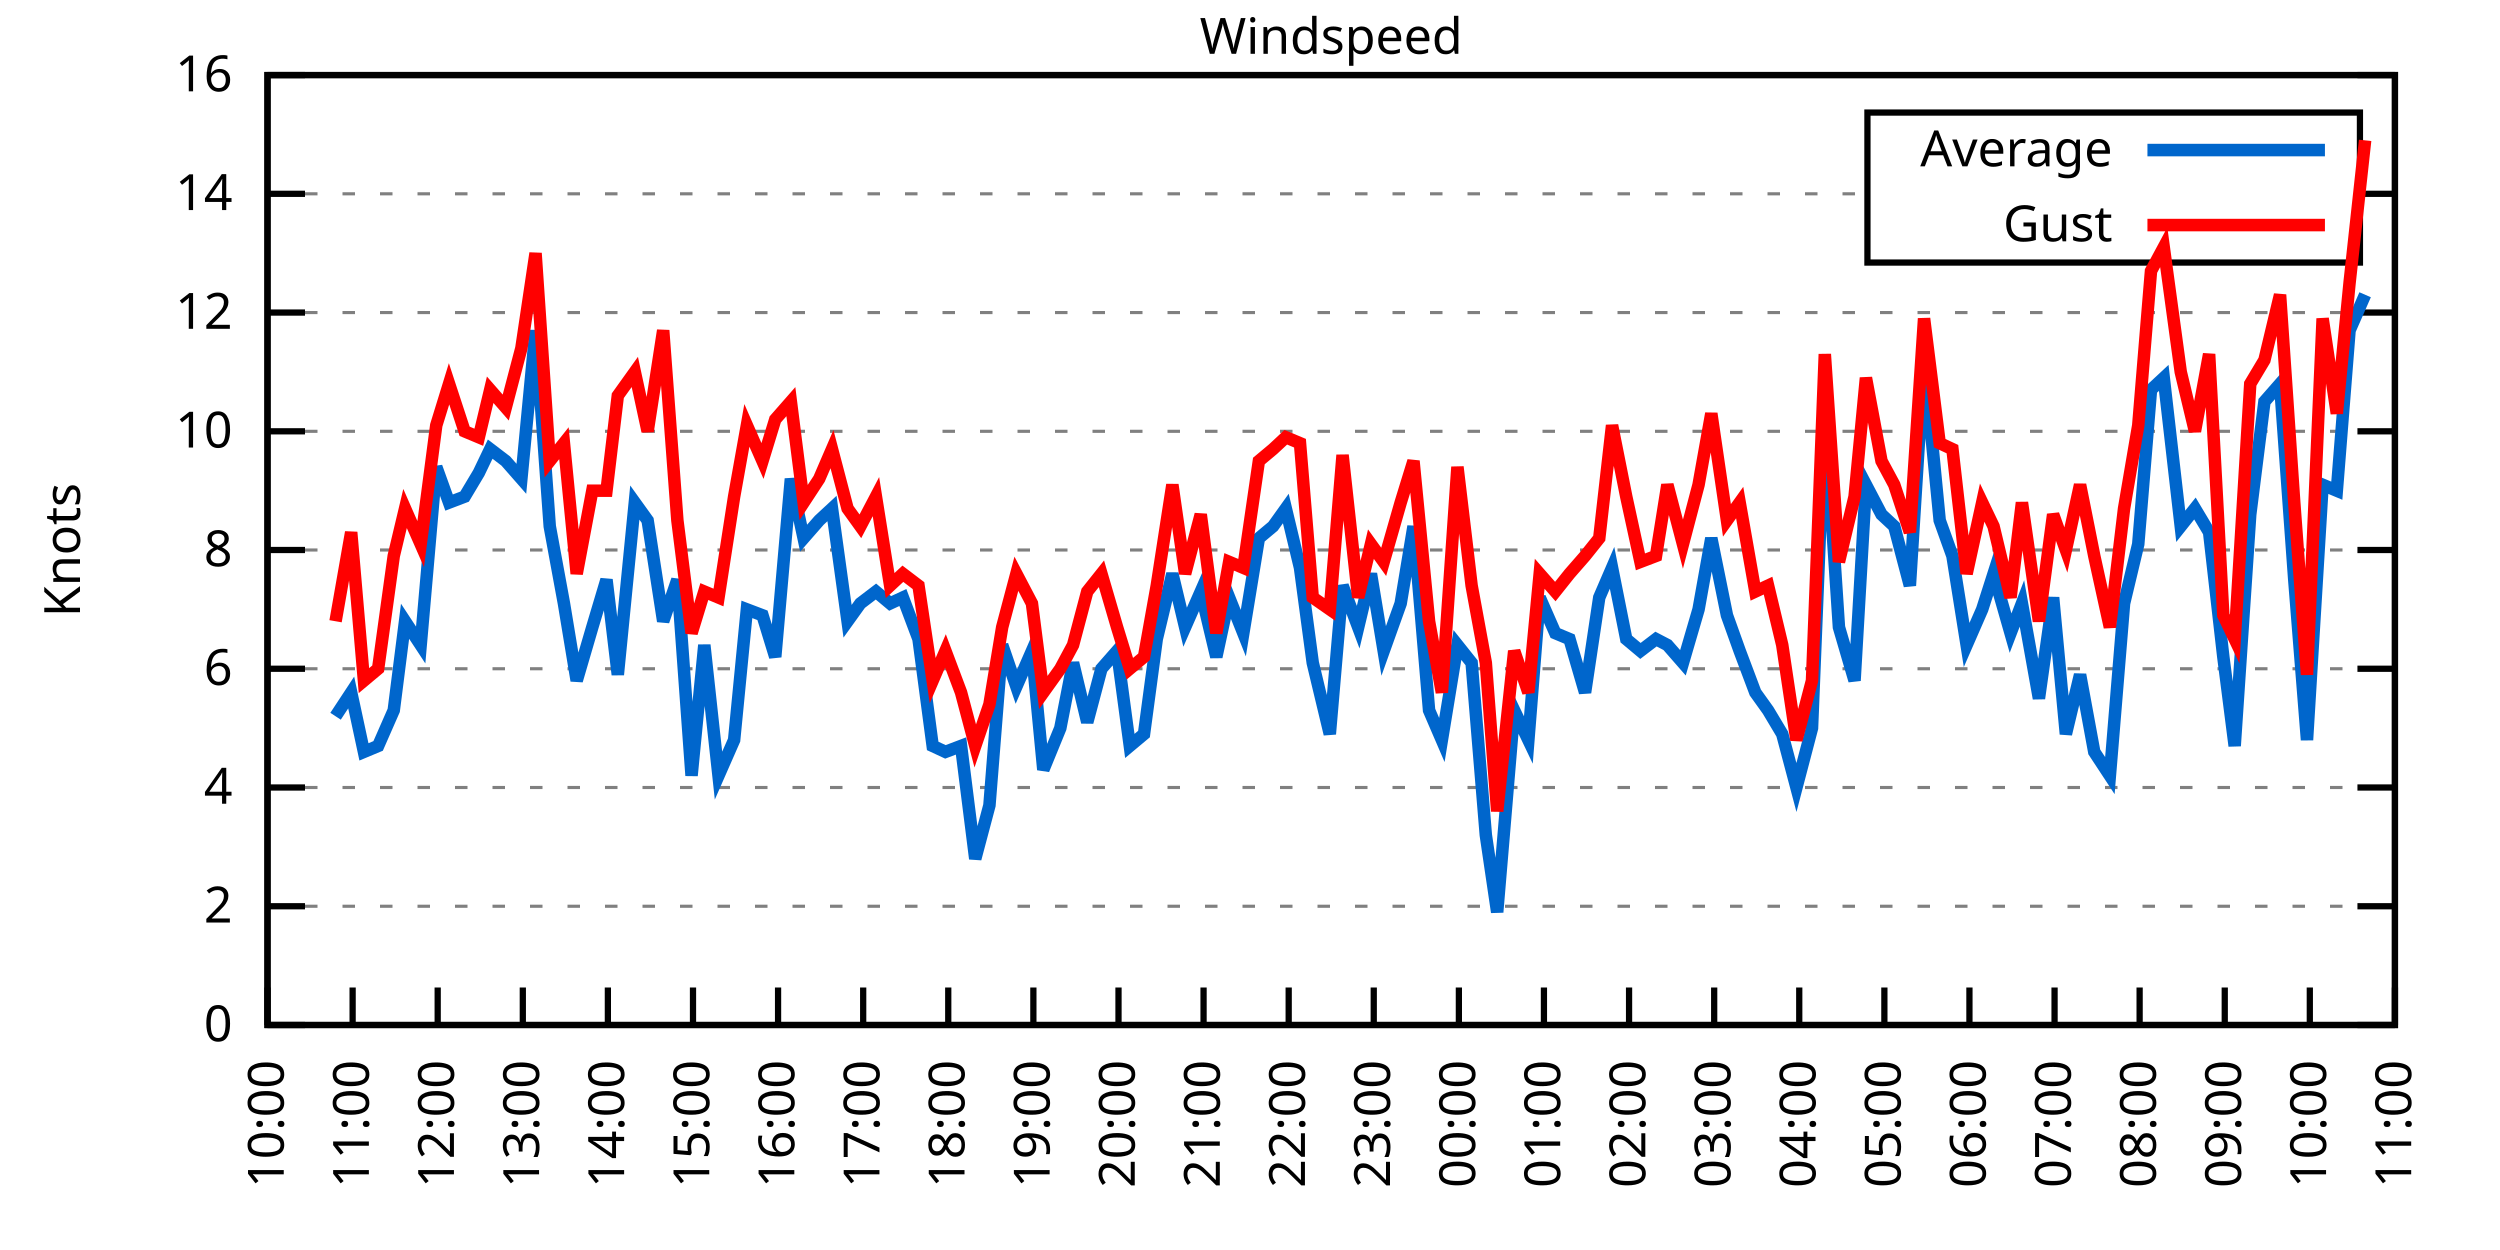
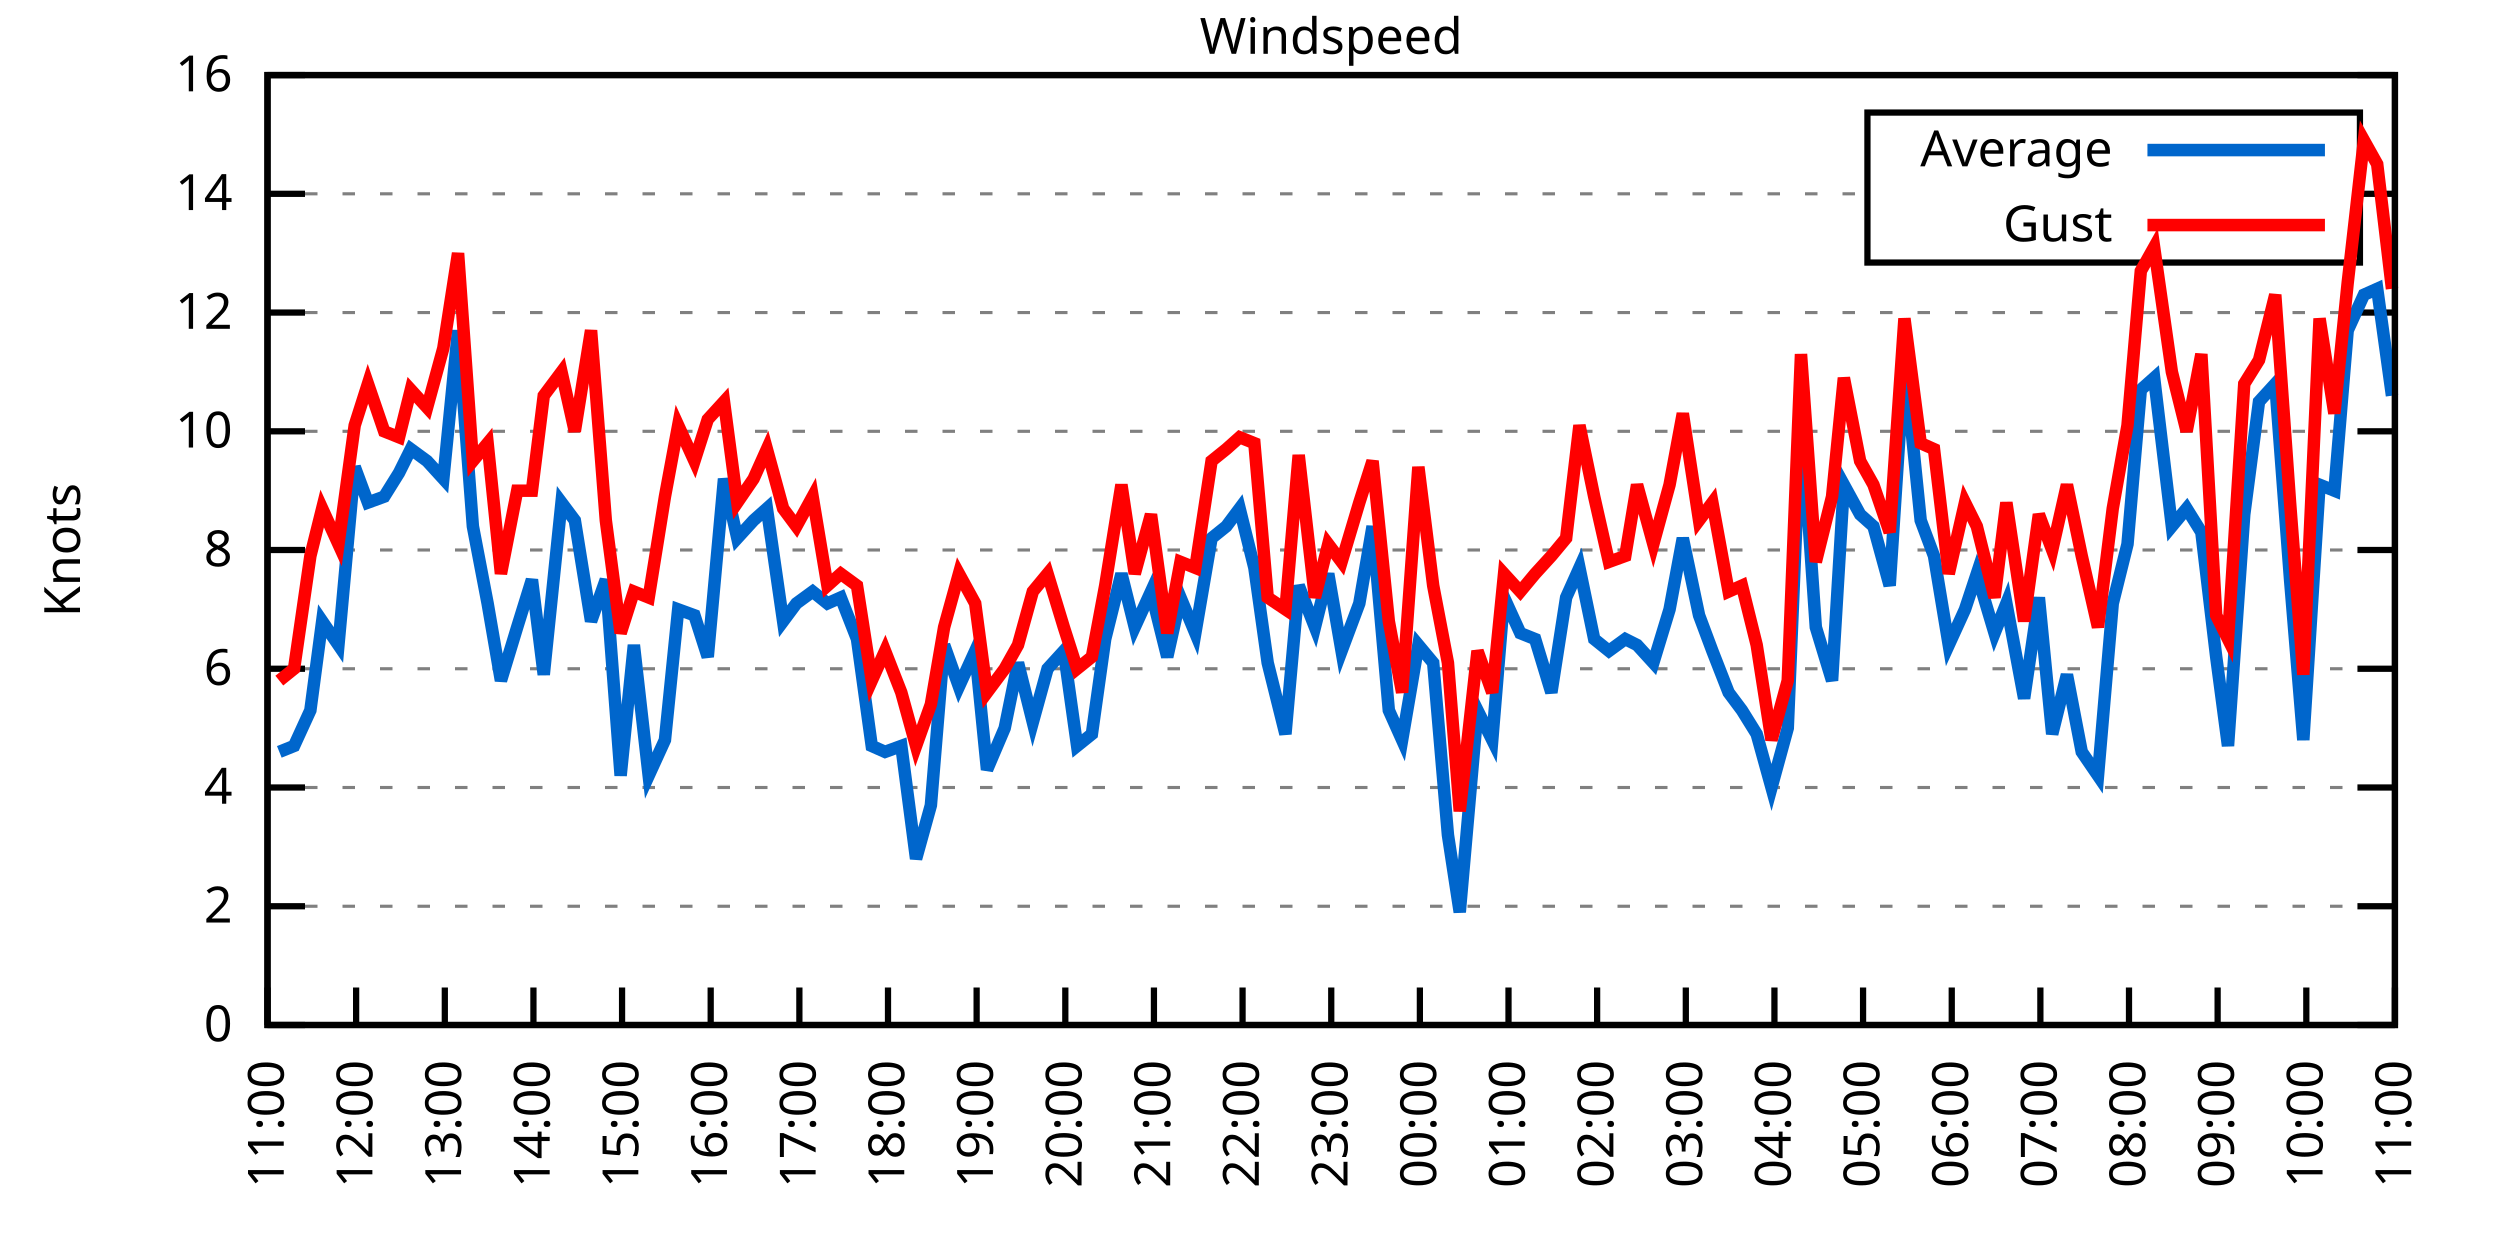
<svg xmlns="http://www.w3.org/2000/svg" xmlns:xlink="http://www.w3.org/1999/xlink" width="400" height="200" viewBox="0 0 400 200">
  <g id="gnuplot_canvas">
    <rect x="0" y="0" width="400" height="200" fill="none" />
    <defs>
      <circle id="gpDot" r="0.5" stroke-width="0.5" stroke="currentColor" />
      <path id="gpPt0" stroke-width="0.333" stroke="currentColor" d="M-1,0 h2 M0,-1 v2" />
      <path id="gpPt1" stroke-width="0.333" stroke="currentColor" d="M-1,-1 L1,1 M1,-1 L-1,1" />
      <path id="gpPt2" stroke-width="0.333" stroke="currentColor" d="M-1,0 L1,0 M0,-1 L0,1 M-1,-1 L1,1 M-1,1 L1,-1" />
      <rect id="gpPt3" stroke-width="0.333" stroke="currentColor" x="-1" y="-1" width="2" height="2" />
      <rect id="gpPt4" stroke-width="0.333" stroke="currentColor" fill="currentColor" x="-1" y="-1" width="2" height="2" />
      <circle id="gpPt5" stroke-width="0.333" stroke="currentColor" cx="0" cy="0" r="1" />
      <use xlink:href="#gpPt5" id="gpPt6" fill="currentColor" stroke="none" />
      <path id="gpPt7" stroke-width="0.333" stroke="currentColor" d="M0,-1.33 L-1.33,0.67 L1.33,0.67 z" />
      <use xlink:href="#gpPt7" id="gpPt8" fill="currentColor" stroke="none" />
      <use xlink:href="#gpPt7" id="gpPt9" stroke="currentColor" transform="rotate(180)" />
      <use xlink:href="#gpPt9" id="gpPt10" fill="currentColor" stroke="none" />
      <use xlink:href="#gpPt3" id="gpPt11" stroke="currentColor" transform="rotate(45)" />
      <use xlink:href="#gpPt11" id="gpPt12" fill="currentColor" stroke="none" />
      <path id="gpPt13" stroke-width="0.333" stroke="currentColor" d="M0,1.330 L1.265,0.411 L0.782,-1.067 L-0.782,-1.076 L-1.265,0.411 z" />
      <use xlink:href="#gpPt13" id="gpPt14" fill="currentColor" stroke="none" />
      <filter id="textbox" filterUnits="objectBoundingBox" x="0" y="0" height="1" width="1">
        <feFlood flood-color="white" flood-opacity="1" result="bgnd" />
        <feComposite in="SourceGraphic" in2="bgnd" operator="atop" />
      </filter>
      <filter id="greybox" filterUnits="objectBoundingBox" x="0" y="0" height="1" width="1">
        <feFlood flood-color="lightgrey" flood-opacity="1" result="grey" />
        <feComposite in="SourceGraphic" in2="grey" operator="atop" />
      </filter>
    </defs>
    <g fill="none" color="white" stroke="currentColor" stroke-width="1.00" stroke-linecap="butt" stroke-linejoin="miter">
</g>
    <g fill="none" color="black" stroke="currentColor" stroke-width="1.00" stroke-linecap="butt" stroke-linejoin="miter">
      <g stroke="none" shape-rendering="crispEdges">
        <polygon fill="rgb(255, 255, 255)" points="42.80,164.00 383.18,164.00 383.18,12.02 42.80,12.02 " />
      </g>
    </g>
    <g fill="none" color="black" stroke="currentColor" stroke-width="1.00" stroke-linecap="butt" stroke-linejoin="miter">
</g>
    <g fill="none" color="black" stroke="black" stroke-width="0.50" stroke-linecap="butt" stroke-linejoin="miter">
</g>
    <g fill="none" color="gray" stroke="currentColor" stroke-width="0.50" stroke-linecap="butt" stroke-linejoin="miter">
      <path stroke="gray" stroke-dasharray="2,4" class="gridline" d="M42.80,164.00 L383.19,164.00  " />
    </g>
    <g fill="none" color="gray" stroke="gray" stroke-width="1.00" stroke-linecap="butt" stroke-linejoin="miter">
</g>
    <g fill="none" color="black" stroke="currentColor" stroke-width="1.00" stroke-linecap="butt" stroke-linejoin="miter">
      <path stroke="black" d="M42.80,164.00 L48.80,164.00 M383.19,164.00 L377.19,164.00  " />
      <g transform="translate(37.20,166.60)" stroke="none" fill="black" font-family="Sans" font-size="8.00" text-anchor="end">
        <text>
          <tspan font-family="Sans"> 0</tspan>
        </text>
      </g>
    </g>
    <g fill="none" color="black" stroke="currentColor" stroke-width="1.00" stroke-linecap="butt" stroke-linejoin="miter">
</g>
    <g fill="none" color="black" stroke="black" stroke-width="0.50" stroke-linecap="butt" stroke-linejoin="miter">
</g>
    <g fill="none" color="gray" stroke="currentColor" stroke-width="0.50" stroke-linecap="butt" stroke-linejoin="miter">
      <path stroke="gray" stroke-dasharray="2,4" class="gridline" d="M42.80,145.00 L383.19,145.00  " />
    </g>
    <g fill="none" color="gray" stroke="gray" stroke-width="1.00" stroke-linecap="butt" stroke-linejoin="miter">
</g>
    <g fill="none" color="black" stroke="currentColor" stroke-width="1.00" stroke-linecap="butt" stroke-linejoin="miter">
      <path stroke="black" d="M42.80,145.00 L48.80,145.00 M383.19,145.00 L377.19,145.00  " />
      <g transform="translate(37.20,147.60)" stroke="none" fill="black" font-family="Sans" font-size="8.00" text-anchor="end">
        <text>
          <tspan font-family="Sans"> 2</tspan>
        </text>
      </g>
    </g>
    <g fill="none" color="black" stroke="currentColor" stroke-width="1.00" stroke-linecap="butt" stroke-linejoin="miter">
</g>
    <g fill="none" color="black" stroke="black" stroke-width="0.50" stroke-linecap="butt" stroke-linejoin="miter">
</g>
    <g fill="none" color="gray" stroke="currentColor" stroke-width="0.50" stroke-linecap="butt" stroke-linejoin="miter">
      <path stroke="gray" stroke-dasharray="2,4" class="gridline" d="M42.80,126.00 L383.19,126.00  " />
    </g>
    <g fill="none" color="gray" stroke="gray" stroke-width="1.00" stroke-linecap="butt" stroke-linejoin="miter">
</g>
    <g fill="none" color="black" stroke="currentColor" stroke-width="1.00" stroke-linecap="butt" stroke-linejoin="miter">
      <path stroke="black" d="M42.80,126.00 L48.80,126.00 M383.19,126.00 L377.19,126.00  " />
      <g transform="translate(37.20,128.60)" stroke="none" fill="black" font-family="Sans" font-size="8.00" text-anchor="end">
        <text>
          <tspan font-family="Sans"> 4</tspan>
        </text>
      </g>
    </g>
    <g fill="none" color="black" stroke="currentColor" stroke-width="1.00" stroke-linecap="butt" stroke-linejoin="miter">
</g>
    <g fill="none" color="black" stroke="black" stroke-width="0.50" stroke-linecap="butt" stroke-linejoin="miter">
</g>
    <g fill="none" color="gray" stroke="currentColor" stroke-width="0.50" stroke-linecap="butt" stroke-linejoin="miter">
      <path stroke="gray" stroke-dasharray="2,4" class="gridline" d="M42.80,107.00 L383.19,107.00  " />
    </g>
    <g fill="none" color="gray" stroke="gray" stroke-width="1.00" stroke-linecap="butt" stroke-linejoin="miter">
</g>
    <g fill="none" color="black" stroke="currentColor" stroke-width="1.00" stroke-linecap="butt" stroke-linejoin="miter">
      <path stroke="black" d="M42.80,107.00 L48.80,107.00 M383.19,107.00 L377.19,107.00  " />
      <g transform="translate(37.20,109.60)" stroke="none" fill="black" font-family="Sans" font-size="8.00" text-anchor="end">
        <text>
          <tspan font-family="Sans"> 6</tspan>
        </text>
      </g>
    </g>
    <g fill="none" color="black" stroke="currentColor" stroke-width="1.00" stroke-linecap="butt" stroke-linejoin="miter">
</g>
    <g fill="none" color="black" stroke="black" stroke-width="0.50" stroke-linecap="butt" stroke-linejoin="miter">
</g>
    <g fill="none" color="gray" stroke="currentColor" stroke-width="0.50" stroke-linecap="butt" stroke-linejoin="miter">
      <path stroke="gray" stroke-dasharray="2,4" class="gridline" d="M42.80,88.00 L383.19,88.00  " />
    </g>
    <g fill="none" color="gray" stroke="gray" stroke-width="1.00" stroke-linecap="butt" stroke-linejoin="miter">
</g>
    <g fill="none" color="black" stroke="currentColor" stroke-width="1.00" stroke-linecap="butt" stroke-linejoin="miter">
      <path stroke="black" d="M42.80,88.00 L48.80,88.00 M383.19,88.00 L377.19,88.00  " />
      <g transform="translate(37.20,90.60)" stroke="none" fill="black" font-family="Sans" font-size="8.00" text-anchor="end">
        <text>
          <tspan font-family="Sans"> 8</tspan>
        </text>
      </g>
    </g>
    <g fill="none" color="black" stroke="currentColor" stroke-width="1.00" stroke-linecap="butt" stroke-linejoin="miter">
</g>
    <g fill="none" color="black" stroke="black" stroke-width="0.50" stroke-linecap="butt" stroke-linejoin="miter">
</g>
    <g fill="none" color="gray" stroke="currentColor" stroke-width="0.50" stroke-linecap="butt" stroke-linejoin="miter">
      <path stroke="gray" stroke-dasharray="2,4" class="gridline" d="M42.80,69.01 L383.19,69.01  " />
    </g>
    <g fill="none" color="gray" stroke="gray" stroke-width="1.00" stroke-linecap="butt" stroke-linejoin="miter">
</g>
    <g fill="none" color="black" stroke="currentColor" stroke-width="1.00" stroke-linecap="butt" stroke-linejoin="miter">
      <path stroke="black" d="M42.80,69.01 L48.80,69.01 M383.19,69.01 L377.19,69.01  " />
      <g transform="translate(37.20,71.61)" stroke="none" fill="black" font-family="Sans" font-size="8.00" text-anchor="end">
        <text>
          <tspan font-family="Sans"> 10</tspan>
        </text>
      </g>
    </g>
    <g fill="none" color="black" stroke="currentColor" stroke-width="1.00" stroke-linecap="butt" stroke-linejoin="miter">
</g>
    <g fill="none" color="black" stroke="black" stroke-width="0.50" stroke-linecap="butt" stroke-linejoin="miter">
</g>
    <g fill="none" color="gray" stroke="currentColor" stroke-width="0.50" stroke-linecap="butt" stroke-linejoin="miter">
      <path stroke="gray" stroke-dasharray="2,4" class="gridline" d="M42.80,50.01 L383.19,50.01  " />
    </g>
    <g fill="none" color="gray" stroke="gray" stroke-width="1.00" stroke-linecap="butt" stroke-linejoin="miter">
</g>
    <g fill="none" color="black" stroke="currentColor" stroke-width="1.00" stroke-linecap="butt" stroke-linejoin="miter">
      <path stroke="black" d="M42.80,50.01 L48.80,50.01 M383.19,50.01 L377.19,50.01  " />
      <g transform="translate(37.20,52.61)" stroke="none" fill="black" font-family="Sans" font-size="8.00" text-anchor="end">
        <text>
          <tspan font-family="Sans"> 12</tspan>
        </text>
      </g>
    </g>
    <g fill="none" color="black" stroke="currentColor" stroke-width="1.00" stroke-linecap="butt" stroke-linejoin="miter">
</g>
    <g fill="none" color="black" stroke="black" stroke-width="0.50" stroke-linecap="butt" stroke-linejoin="miter">
</g>
    <g fill="none" color="gray" stroke="currentColor" stroke-width="0.50" stroke-linecap="butt" stroke-linejoin="miter">
      <path stroke="gray" stroke-dasharray="2,4" class="gridline" d="M42.80,31.01 L298.79,31.01 M377.59,31.01 L383.19,31.01  " />
    </g>
    <g fill="none" color="gray" stroke="gray" stroke-width="1.00" stroke-linecap="butt" stroke-linejoin="miter">
</g>
    <g fill="none" color="black" stroke="currentColor" stroke-width="1.00" stroke-linecap="butt" stroke-linejoin="miter">
      <path stroke="black" d="M42.80,31.01 L48.80,31.01 M383.19,31.01 L377.19,31.01  " />
      <g transform="translate(37.20,33.61)" stroke="none" fill="black" font-family="Sans" font-size="8.00" text-anchor="end">
        <text>
          <tspan font-family="Sans"> 14</tspan>
        </text>
      </g>
    </g>
    <g fill="none" color="black" stroke="currentColor" stroke-width="1.00" stroke-linecap="butt" stroke-linejoin="miter">
</g>
    <g fill="none" color="black" stroke="black" stroke-width="0.50" stroke-linecap="butt" stroke-linejoin="miter">
</g>
    <g fill="none" color="gray" stroke="currentColor" stroke-width="0.50" stroke-linecap="butt" stroke-linejoin="miter">
      <path stroke="gray" stroke-dasharray="2,4" class="gridline" d="M42.80,12.01 L383.19,12.01  " />
    </g>
    <g fill="none" color="gray" stroke="gray" stroke-width="1.00" stroke-linecap="butt" stroke-linejoin="miter">
</g>
    <g fill="none" color="black" stroke="currentColor" stroke-width="1.00" stroke-linecap="butt" stroke-linejoin="miter">
      <path stroke="black" d="M42.80,12.01 L48.80,12.01 M383.19,12.01 L377.19,12.01  " />
      <g transform="translate(37.20,14.61)" stroke="none" fill="black" font-family="Sans" font-size="8.00" text-anchor="end">
        <text>
          <tspan font-family="Sans"> 16</tspan>
        </text>
      </g>
    </g>
    <g fill="none" color="black" stroke="currentColor" stroke-width="1.00" stroke-linecap="butt" stroke-linejoin="miter">
      <path stroke="black" d="M42.80,164.00 L42.80,158.00  " />
      <g transform="translate(45.40,169.60) rotate(270.00)" stroke="none" fill="black" font-family="Sans" font-size="8.00" text-anchor="end">
        <text>
-           <tspan font-family="Sans">10:00</tspan>
-         </text>
-       </g>
-     </g>
-     <g fill="none" color="black" stroke="currentColor" stroke-width="1.00" stroke-linecap="butt" stroke-linejoin="miter">
-       <path stroke="black" d="M56.42,164.00 L56.42,158.00  " />
-       <g transform="translate(59.02,169.60) rotate(270.00)" stroke="none" fill="black" font-family="Sans" font-size="8.00" text-anchor="end">
-         <text>
          <tspan font-family="Sans">11:00</tspan>
        </text>
      </g>
    </g>
    <g fill="none" color="black" stroke="currentColor" stroke-width="1.00" stroke-linecap="butt" stroke-linejoin="miter">
-       <path stroke="black" d="M70.03,164.00 L70.03,158.00  " />
-       <g transform="translate(72.63,169.60) rotate(270.00)" stroke="none" fill="black" font-family="Sans" font-size="8.00" text-anchor="end">
+       <path stroke="black" d="M56.98,164.00 L56.98,158.00  " />
+       <g transform="translate(59.58,169.60) rotate(270.00)" stroke="none" fill="black" font-family="Sans" font-size="8.00" text-anchor="end">
        <text>
          <tspan font-family="Sans">12:00</tspan>
        </text>
      </g>
    </g>
    <g fill="none" color="black" stroke="currentColor" stroke-width="1.00" stroke-linecap="butt" stroke-linejoin="miter">
-       <path stroke="black" d="M83.65,164.00 L83.65,158.00  " />
-       <g transform="translate(86.25,169.60) rotate(270.00)" stroke="none" fill="black" font-family="Sans" font-size="8.00" text-anchor="end">
+       <path stroke="black" d="M71.17,164.00 L71.17,158.00  " />
+       <g transform="translate(73.77,169.60) rotate(270.00)" stroke="none" fill="black" font-family="Sans" font-size="8.00" text-anchor="end">
        <text>
          <tspan font-family="Sans">13:00</tspan>
        </text>
      </g>
    </g>
    <g fill="none" color="black" stroke="currentColor" stroke-width="1.00" stroke-linecap="butt" stroke-linejoin="miter">
-       <path stroke="black" d="M97.26,164.00 L97.26,158.00  " />
-       <g transform="translate(99.86,169.60) rotate(270.00)" stroke="none" fill="black" font-family="Sans" font-size="8.00" text-anchor="end">
+       <path stroke="black" d="M85.35,164.00 L85.35,158.00  " />
+       <g transform="translate(87.95,169.60) rotate(270.00)" stroke="none" fill="black" font-family="Sans" font-size="8.00" text-anchor="end">
        <text>
          <tspan font-family="Sans">14:00</tspan>
        </text>
      </g>
    </g>
    <g fill="none" color="black" stroke="currentColor" stroke-width="1.00" stroke-linecap="butt" stroke-linejoin="miter">
-       <path stroke="black" d="M110.88,164.00 L110.88,158.00  " />
-       <g transform="translate(113.48,169.60) rotate(270.00)" stroke="none" fill="black" font-family="Sans" font-size="8.00" text-anchor="end">
+       <path stroke="black" d="M99.53,164.00 L99.53,158.00  " />
+       <g transform="translate(102.13,169.60) rotate(270.00)" stroke="none" fill="black" font-family="Sans" font-size="8.00" text-anchor="end">
        <text>
          <tspan font-family="Sans">15:00</tspan>
        </text>
      </g>
    </g>
    <g fill="none" color="black" stroke="currentColor" stroke-width="1.00" stroke-linecap="butt" stroke-linejoin="miter">
-       <path stroke="black" d="M124.49,164.00 L124.49,158.00  " />
-       <g transform="translate(127.09,169.60) rotate(270.00)" stroke="none" fill="black" font-family="Sans" font-size="8.00" text-anchor="end">
+       <path stroke="black" d="M113.71,164.00 L113.71,158.00  " />
+       <g transform="translate(116.31,169.60) rotate(270.00)" stroke="none" fill="black" font-family="Sans" font-size="8.00" text-anchor="end">
        <text>
          <tspan font-family="Sans">16:00</tspan>
        </text>
      </g>
    </g>
    <g fill="none" color="black" stroke="currentColor" stroke-width="1.00" stroke-linecap="butt" stroke-linejoin="miter">
-       <path stroke="black" d="M138.11,164.00 L138.11,158.00  " />
-       <g transform="translate(140.71,169.60) rotate(270.00)" stroke="none" fill="black" font-family="Sans" font-size="8.00" text-anchor="end">
+       <path stroke="black" d="M127.90,164.00 L127.90,158.00  " />
+       <g transform="translate(130.50,169.60) rotate(270.00)" stroke="none" fill="black" font-family="Sans" font-size="8.00" text-anchor="end">
        <text>
          <tspan font-family="Sans">17:00</tspan>
        </text>
      </g>
    </g>
    <g fill="none" color="black" stroke="currentColor" stroke-width="1.00" stroke-linecap="butt" stroke-linejoin="miter">
-       <path stroke="black" d="M151.72,164.00 L151.72,158.00  " />
-       <g transform="translate(154.32,169.60) rotate(270.00)" stroke="none" fill="black" font-family="Sans" font-size="8.00" text-anchor="end">
+       <path stroke="black" d="M142.08,164.00 L142.08,158.00  " />
+       <g transform="translate(144.68,169.60) rotate(270.00)" stroke="none" fill="black" font-family="Sans" font-size="8.00" text-anchor="end">
        <text>
          <tspan font-family="Sans">18:00</tspan>
        </text>
      </g>
    </g>
    <g fill="none" color="black" stroke="currentColor" stroke-width="1.00" stroke-linecap="butt" stroke-linejoin="miter">
-       <path stroke="black" d="M165.34,164.00 L165.34,158.00  " />
-       <g transform="translate(167.94,169.60) rotate(270.00)" stroke="none" fill="black" font-family="Sans" font-size="8.00" text-anchor="end">
+       <path stroke="black" d="M156.26,164.00 L156.26,158.00  " />
+       <g transform="translate(158.86,169.60) rotate(270.00)" stroke="none" fill="black" font-family="Sans" font-size="8.00" text-anchor="end">
        <text>
          <tspan font-family="Sans">19:00</tspan>
        </text>
      </g>
    </g>
    <g fill="none" color="black" stroke="currentColor" stroke-width="1.00" stroke-linecap="butt" stroke-linejoin="miter">
-       <path stroke="black" d="M178.96,164.00 L178.96,158.00  " />
-       <g transform="translate(181.56,169.60) rotate(270.00)" stroke="none" fill="black" font-family="Sans" font-size="8.00" text-anchor="end">
+       <path stroke="black" d="M170.45,164.00 L170.45,158.00  " />
+       <g transform="translate(173.05,169.60) rotate(270.00)" stroke="none" fill="black" font-family="Sans" font-size="8.00" text-anchor="end">
        <text>
          <tspan font-family="Sans">20:00</tspan>
        </text>
      </g>
    </g>
    <g fill="none" color="black" stroke="currentColor" stroke-width="1.00" stroke-linecap="butt" stroke-linejoin="miter">
-       <path stroke="black" d="M192.57,164.00 L192.57,158.00  " />
-       <g transform="translate(195.17,169.60) rotate(270.00)" stroke="none" fill="black" font-family="Sans" font-size="8.00" text-anchor="end">
+       <path stroke="black" d="M184.63,164.00 L184.63,158.00  " />
+       <g transform="translate(187.23,169.60) rotate(270.00)" stroke="none" fill="black" font-family="Sans" font-size="8.00" text-anchor="end">
        <text>
          <tspan font-family="Sans">21:00</tspan>
        </text>
      </g>
    </g>
    <g fill="none" color="black" stroke="currentColor" stroke-width="1.00" stroke-linecap="butt" stroke-linejoin="miter">
-       <path stroke="black" d="M206.19,164.00 L206.19,158.00  " />
-       <g transform="translate(208.79,169.60) rotate(270.00)" stroke="none" fill="black" font-family="Sans" font-size="8.00" text-anchor="end">
+       <path stroke="black" d="M198.81,164.00 L198.81,158.00  " />
+       <g transform="translate(201.41,169.60) rotate(270.00)" stroke="none" fill="black" font-family="Sans" font-size="8.00" text-anchor="end">
        <text>
          <tspan font-family="Sans">22:00</tspan>
        </text>
      </g>
    </g>
    <g fill="none" color="black" stroke="currentColor" stroke-width="1.00" stroke-linecap="butt" stroke-linejoin="miter">
-       <path stroke="black" d="M219.80,164.00 L219.80,158.00  " />
-       <g transform="translate(222.40,169.60) rotate(270.00)" stroke="none" fill="black" font-family="Sans" font-size="8.00" text-anchor="end">
+       <path stroke="black" d="M213.00,164.00 L213.00,158.00  " />
+       <g transform="translate(215.60,169.60) rotate(270.00)" stroke="none" fill="black" font-family="Sans" font-size="8.00" text-anchor="end">
        <text>
          <tspan font-family="Sans">23:00</tspan>
        </text>
      </g>
    </g>
    <g fill="none" color="black" stroke="currentColor" stroke-width="1.00" stroke-linecap="butt" stroke-linejoin="miter">
-       <path stroke="black" d="M233.42,164.00 L233.42,158.00  " />
-       <g transform="translate(236.02,169.60) rotate(270.00)" stroke="none" fill="black" font-family="Sans" font-size="8.00" text-anchor="end">
+       <path stroke="black" d="M227.18,164.00 L227.18,158.00  " />
+       <g transform="translate(229.78,169.60) rotate(270.00)" stroke="none" fill="black" font-family="Sans" font-size="8.00" text-anchor="end">
        <text>
          <tspan font-family="Sans">00:00</tspan>
        </text>
      </g>
    </g>
    <g fill="none" color="black" stroke="currentColor" stroke-width="1.00" stroke-linecap="butt" stroke-linejoin="miter">
-       <path stroke="black" d="M247.03,164.00 L247.03,158.00  " />
-       <g transform="translate(249.63,169.60) rotate(270.00)" stroke="none" fill="black" font-family="Sans" font-size="8.00" text-anchor="end">
+       <path stroke="black" d="M241.36,164.00 L241.36,158.00  " />
+       <g transform="translate(243.96,169.60) rotate(270.00)" stroke="none" fill="black" font-family="Sans" font-size="8.00" text-anchor="end">
        <text>
          <tspan font-family="Sans">01:00</tspan>
        </text>
      </g>
    </g>
    <g fill="none" color="black" stroke="currentColor" stroke-width="1.00" stroke-linecap="butt" stroke-linejoin="miter">
-       <path stroke="black" d="M260.65,164.00 L260.65,158.00  " />
-       <g transform="translate(263.25,169.60) rotate(270.00)" stroke="none" fill="black" font-family="Sans" font-size="8.00" text-anchor="end">
+       <path stroke="black" d="M255.54,164.00 L255.54,158.00  " />
+       <g transform="translate(258.14,169.60) rotate(270.00)" stroke="none" fill="black" font-family="Sans" font-size="8.00" text-anchor="end">
        <text>
          <tspan font-family="Sans">02:00</tspan>
        </text>
      </g>
    </g>
    <g fill="none" color="black" stroke="currentColor" stroke-width="1.00" stroke-linecap="butt" stroke-linejoin="miter">
-       <path stroke="black" d="M274.27,164.00 L274.27,158.00  " />
-       <g transform="translate(276.87,169.60) rotate(270.00)" stroke="none" fill="black" font-family="Sans" font-size="8.00" text-anchor="end">
+       <path stroke="black" d="M269.73,164.00 L269.73,158.00  " />
+       <g transform="translate(272.33,169.60) rotate(270.00)" stroke="none" fill="black" font-family="Sans" font-size="8.00" text-anchor="end">
        <text>
          <tspan font-family="Sans">03:00</tspan>
        </text>
      </g>
    </g>
    <g fill="none" color="black" stroke="currentColor" stroke-width="1.00" stroke-linecap="butt" stroke-linejoin="miter">
-       <path stroke="black" d="M287.88,164.00 L287.88,158.00  " />
-       <g transform="translate(290.48,169.60) rotate(270.00)" stroke="none" fill="black" font-family="Sans" font-size="8.00" text-anchor="end">
+       <path stroke="black" d="M283.91,164.00 L283.91,158.00  " />
+       <g transform="translate(286.51,169.60) rotate(270.00)" stroke="none" fill="black" font-family="Sans" font-size="8.00" text-anchor="end">
        <text>
          <tspan font-family="Sans">04:00</tspan>
        </text>
      </g>
    </g>
    <g fill="none" color="black" stroke="currentColor" stroke-width="1.00" stroke-linecap="butt" stroke-linejoin="miter">
-       <path stroke="black" d="M301.50,164.00 L301.50,158.00  " />
-       <g transform="translate(304.10,169.60) rotate(270.00)" stroke="none" fill="black" font-family="Sans" font-size="8.00" text-anchor="end">
+       <path stroke="black" d="M298.09,164.00 L298.09,158.00  " />
+       <g transform="translate(300.69,169.60) rotate(270.00)" stroke="none" fill="black" font-family="Sans" font-size="8.00" text-anchor="end">
        <text>
          <tspan font-family="Sans">05:00</tspan>
        </text>
      </g>
    </g>
    <g fill="none" color="black" stroke="currentColor" stroke-width="1.00" stroke-linecap="butt" stroke-linejoin="miter">
-       <path stroke="black" d="M315.11,164.00 L315.11,158.00  " />
-       <g transform="translate(317.71,169.60) rotate(270.00)" stroke="none" fill="black" font-family="Sans" font-size="8.00" text-anchor="end">
+       <path stroke="black" d="M312.28,164.00 L312.28,158.00  " />
+       <g transform="translate(314.88,169.60) rotate(270.00)" stroke="none" fill="black" font-family="Sans" font-size="8.00" text-anchor="end">
        <text>
          <tspan font-family="Sans">06:00</tspan>
        </text>
      </g>
    </g>
    <g fill="none" color="black" stroke="currentColor" stroke-width="1.00" stroke-linecap="butt" stroke-linejoin="miter">
-       <path stroke="black" d="M328.73,164.00 L328.73,158.00  " />
-       <g transform="translate(331.33,169.60) rotate(270.00)" stroke="none" fill="black" font-family="Sans" font-size="8.00" text-anchor="end">
+       <path stroke="black" d="M326.46,164.00 L326.46,158.00  " />
+       <g transform="translate(329.06,169.60) rotate(270.00)" stroke="none" fill="black" font-family="Sans" font-size="8.00" text-anchor="end">
        <text>
          <tspan font-family="Sans">07:00</tspan>
        </text>
      </g>
    </g>
    <g fill="none" color="black" stroke="currentColor" stroke-width="1.00" stroke-linecap="butt" stroke-linejoin="miter">
-       <path stroke="black" d="M342.34,164.00 L342.34,158.00  " />
-       <g transform="translate(344.94,169.60) rotate(270.00)" stroke="none" fill="black" font-family="Sans" font-size="8.00" text-anchor="end">
+       <path stroke="black" d="M340.64,164.00 L340.64,158.00  " />
+       <g transform="translate(343.24,169.60) rotate(270.00)" stroke="none" fill="black" font-family="Sans" font-size="8.00" text-anchor="end">
        <text>
          <tspan font-family="Sans">08:00</tspan>
        </text>
      </g>
    </g>
    <g fill="none" color="black" stroke="currentColor" stroke-width="1.00" stroke-linecap="butt" stroke-linejoin="miter">
-       <path stroke="black" d="M355.96,164.00 L355.96,158.00  " />
-       <g transform="translate(358.56,169.60) rotate(270.00)" stroke="none" fill="black" font-family="Sans" font-size="8.00" text-anchor="end">
+       <path stroke="black" d="M354.82,164.00 L354.82,158.00  " />
+       <g transform="translate(357.42,169.60) rotate(270.00)" stroke="none" fill="black" font-family="Sans" font-size="8.00" text-anchor="end">
        <text>
          <tspan font-family="Sans">09:00</tspan>
        </text>
      </g>
    </g>
    <g fill="none" color="black" stroke="currentColor" stroke-width="1.00" stroke-linecap="butt" stroke-linejoin="miter">
-       <path stroke="black" d="M369.57,164.00 L369.57,158.00  " />
-       <g transform="translate(372.17,169.60) rotate(270.00)" stroke="none" fill="black" font-family="Sans" font-size="8.00" text-anchor="end">
+       <path stroke="black" d="M369.01,164.00 L369.01,158.00  " />
+       <g transform="translate(371.61,169.60) rotate(270.00)" stroke="none" fill="black" font-family="Sans" font-size="8.00" text-anchor="end">
        <text>
          <tspan font-family="Sans">10:00</tspan>
        </text>
      </g>
    </g>
    <g fill="none" color="black" stroke="currentColor" stroke-width="1.00" stroke-linecap="butt" stroke-linejoin="miter">
      <path stroke="black" d="M383.19,164.00 L383.19,158.00  " />
      <g transform="translate(385.79,169.60) rotate(270.00)" stroke="none" fill="black" font-family="Sans" font-size="8.00" text-anchor="end">
        <text>
          <tspan font-family="Sans">11:00</tspan>
        </text>
      </g>
    </g>
    <g fill="none" color="black" stroke="currentColor" stroke-width="1.00" stroke-linecap="butt" stroke-linejoin="miter">
</g>
    <g fill="none" color="black" stroke="currentColor" stroke-width="1.00" stroke-linecap="butt" stroke-linejoin="miter">
      <path stroke="black" d="M42.80,12.01 L42.80,164.00 L383.19,164.00 L383.19,12.01 L42.80,12.01 Z  " />
    </g>
    <g fill="none" color="black" stroke="currentColor" stroke-width="1.00" stroke-linecap="butt" stroke-linejoin="miter">
</g>
    <g fill="none" color="black" stroke="currentColor" stroke-width="1.00" stroke-linecap="butt" stroke-linejoin="miter">
      <path stroke="black" d="M298.79,42.01 L298.79,18.01 L377.59,18.01 L377.59,42.01 L298.79,42.01 Z  " />
    </g>
    <g id="Windspeed_plot_1">
      <g fill="none" color="white" stroke="black" stroke-width="2.00" stroke-linecap="butt" stroke-linejoin="miter">
</g>
      <g fill="none" color="black" stroke="currentColor" stroke-width="2.00" stroke-linecap="butt" stroke-linejoin="miter">
        <g transform="translate(337.99,26.61)" stroke="none" fill="black" font-family="Sans" font-size="8.00" text-anchor="end">
          <text>
            <tspan font-family="Sans">Average</tspan>
          </text>
        </g>
      </g>
      <g fill="none" color="black" stroke="currentColor" stroke-width="2.00" stroke-linecap="butt" stroke-linejoin="miter">
-         <path stroke="rgb(  0, 102, 204)" d="M343.59,24.01 L371.99,24.01 M53.69,114.60 L56.19,110.80 L58.23,120.30 L60.50,119.35 L63.00,113.65 L64.81,99.40   L67.31,103.20 L69.80,74.71 L71.85,80.41 L74.34,79.46 L76.61,75.66 L78.43,71.86 L80.92,73.76 L83.42,76.61   L85.69,52.86 L87.96,84.21 L90.23,96.55 L92.27,108.90 L94.77,100.35 L97.04,92.75 L98.85,107.95 L101.57,80.41   L103.62,83.26 L106.11,99.40 L108.38,92.75 L110.65,124.10 L112.69,103.20 L114.96,124.10 L117.46,118.40 L119.50,97.50   L122.00,98.45 L124.04,105.10 L126.54,76.61 L128.58,86.11 L131.07,83.26 L133.12,81.36 L135.61,99.40 L137.66,96.55   L140.15,94.65 L142.42,96.55 L144.46,95.60 L146.96,102.25 L149.23,119.35 L151.27,120.30 L153.77,119.35 L156.04,137.40   L158.31,128.85 L160.35,103.20 L162.62,109.85 L165.11,104.15 L166.93,123.15 L169.65,116.50 L171.69,106.05 L173.96,115.55   L176.23,107.00 L178.73,104.15 L180.77,119.35 L183.04,117.45 L185.08,102.25 L187.58,91.80 L189.62,100.35 L192.12,94.65   L194.61,105.10 L196.66,95.60 L198.93,101.30 L201.42,86.11 L203.69,84.21 L205.73,81.36 L208.00,90.85 L210.04,106.05   L212.77,117.45 L214.81,93.70 L217.31,100.35 L219.35,91.80 L221.39,104.15 L224.11,96.55 L226.16,84.21 L228.65,113.65   L230.70,118.40 L233.19,103.20 L235.46,106.05 L237.73,133.60 L239.55,145.95 L242.27,113.65 L244.54,118.40 L246.35,95.60   L248.85,101.30 L251.12,102.25 L253.61,110.80 L255.88,95.60 L257.93,90.85 L260.20,102.25 L262.47,104.15 L264.96,102.25   L266.78,103.20 L269.27,106.05 L271.77,97.50 L273.81,86.11 L276.31,98.45 L278.35,104.15 L280.85,110.80 L282.89,113.65   L285.16,117.45 L287.43,126.00 L289.92,116.50 L291.97,66.16 L294.23,100.35 L296.73,108.90 L298.55,77.56 L301.04,82.31   L303.08,84.21 L305.58,93.70 L307.85,57.61 L310.35,83.26 L312.39,88.95 L314.66,103.20 L317.15,97.50 L318.97,91.80   L321.69,101.30 L323.51,96.55 L326.23,111.75 L328.50,95.60 L330.54,117.45 L332.81,107.95 L335.08,120.30 L337.58,124.10   L339.85,96.55 L342.12,87.06 L344.16,62.36 L346.20,60.46 L348.92,84.21 L351.19,81.36 L353.46,85.16 L355.73,105.10   L357.55,119.35 L360.04,82.31 L362.31,64.26 L364.81,61.41 L367.08,92.75 L369.12,118.40 L371.62,77.56 L373.89,78.51   L375.93,52.86 L378.42,47.16  " />
+         <path stroke="rgb(  0, 102, 204)" d="M343.59,24.01 L371.99,24.01 M44.69,120.30 L47.05,119.35 L49.66,113.65 L51.55,99.40 L54.15,103.20 L56.75,74.71   L58.87,80.41 L61.47,79.46 L63.84,75.66 L65.73,71.86 L68.33,73.76 L70.93,76.61 L73.29,52.86 L75.66,84.21   L78.02,96.55 L80.15,108.90 L82.75,100.35 L85.11,92.75 L87.00,107.95 L89.84,80.41 L91.97,83.26 L94.57,99.40   L96.93,92.75 L99.30,124.10 L101.42,103.20 L103.79,124.10 L106.39,118.40 L108.51,97.50 L111.11,98.45 L113.24,105.10   L115.84,76.61 L117.97,86.11 L120.57,83.26 L122.70,81.36 L125.30,99.40 L127.42,96.55 L130.02,94.65 L132.39,96.55   L134.52,95.60 L137.12,102.25 L139.48,119.35 L141.61,120.30 L144.21,119.35 L146.57,137.40 L148.94,128.85 L151.06,103.20   L153.43,109.85 L156.03,104.15 L157.92,123.15 L160.75,116.50 L162.88,106.05 L165.25,115.55 L167.61,107.00 L170.21,104.15   L172.34,119.35 L174.70,117.45 L176.83,102.25 L179.43,91.80 L181.56,100.35 L184.16,94.65 L186.76,105.10 L188.88,95.60   L191.25,101.30 L193.85,86.11 L196.21,84.21 L198.34,81.36 L200.70,90.85 L202.83,106.05 L205.67,117.45 L207.79,93.70   L210.39,100.35 L212.52,91.80 L214.65,104.15 L217.49,96.55 L219.61,84.21 L222.21,113.65 L224.34,118.40 L226.94,103.20   L229.31,106.05 L231.67,133.60 L233.56,145.95 L236.40,113.65 L238.76,118.40 L240.65,95.60 L243.25,101.30 L245.62,102.25   L248.22,110.80 L250.58,95.60 L252.71,90.85 L255.07,102.25 L257.43,104.15 L260.04,102.25 L261.93,103.20 L264.53,106.05   L267.13,97.50 L269.25,86.11 L271.85,98.45 L273.98,104.15 L276.58,110.80 L278.71,113.65 L281.07,117.45 L283.44,126.00   L286.04,116.50 L288.16,66.16 L290.53,100.35 L293.13,108.90 L295.02,77.56 L297.62,82.31 L299.75,84.21 L302.35,93.70   L304.71,57.61 L307.31,83.26 L309.44,88.95 L311.80,103.20 L314.40,97.50 L316.29,91.80 L319.13,101.30 L321.02,96.55   L323.86,111.75 L326.22,95.60 L328.35,117.45 L330.71,107.95 L333.08,120.30 L335.68,124.10 L338.04,96.55 L340.40,87.06   L342.53,62.36 L344.66,60.46 L347.50,84.21 L349.86,81.36 L352.22,85.16 L354.59,105.10 L356.48,119.35 L359.08,82.31   L361.44,64.26 L364.04,61.41 L366.41,92.75 L368.53,118.40 L371.13,77.56 L373.50,78.51 L375.63,52.86 L378.23,47.16   L380.35,46.21 L382.72,63.31  " />
      </g>
    </g>
    <g id="Windspeed_plot_2">
      <g fill="none" color="black" stroke="currentColor" stroke-width="2.00" stroke-linecap="butt" stroke-linejoin="miter">
        <g transform="translate(337.99,38.61)" stroke="none" fill="black" font-family="Sans" font-size="8.00" text-anchor="end">
          <text>
            <tspan font-family="Sans">Gust</tspan>
          </text>
        </g>
      </g>
      <g fill="none" color="black" stroke="currentColor" stroke-width="2.00" stroke-linecap="butt" stroke-linejoin="miter">
-         <path stroke="rgb(255,   0,   0)" d="M343.59,36.01 L371.99,36.01 M53.69,99.40 L56.19,85.16 L58.23,108.90 L60.50,107.00 L63.00,88.95 L64.81,81.36   L67.31,87.06 L69.80,68.06 L71.85,61.41 L74.34,69.01 L76.61,69.96 L78.43,62.36 L80.92,65.21 L83.42,55.71   L85.69,40.51 L87.96,73.76 L90.23,70.91 L92.27,91.80 L94.77,78.51 L97.04,78.51 L98.85,63.31 L101.57,59.51   L103.62,69.01 L106.11,52.86 L108.38,83.26 L110.65,101.30 L112.69,94.65 L114.96,95.60 L117.46,79.46 L119.50,68.06   L122.00,73.76 L124.04,67.11 L126.54,64.26 L128.58,80.41 L131.07,76.61 L133.12,71.86 L135.61,81.36 L137.66,84.21   L140.15,79.46 L142.42,93.70 L144.46,91.80 L146.96,93.70 L149.23,108.90 L151.27,104.15 L153.77,110.80 L156.04,119.35   L158.31,112.70 L160.35,100.35 L162.62,91.80 L165.11,96.55 L166.93,110.80 L169.65,107.00 L171.69,103.20 L173.96,94.65   L176.23,91.80 L178.73,100.35 L180.77,107.00 L183.04,105.10 L185.08,93.70 L187.58,77.56 L189.62,91.80 L192.12,82.31   L194.61,101.30 L196.66,89.90 L198.93,90.85 L201.42,73.76 L203.69,71.86 L205.73,69.96 L208.00,70.91 L210.04,95.60   L212.77,97.50 L214.81,72.81 L217.31,95.60 L219.35,87.06 L221.39,89.90 L224.11,80.41 L226.16,73.76 L228.65,99.40   L230.70,110.80 L233.19,74.71 L235.46,93.70 L237.73,106.05 L239.55,129.80 L242.27,104.15 L244.54,110.80 L246.35,91.80   L248.85,94.65 L251.12,91.80 L253.61,88.95 L255.88,86.11 L257.93,68.06 L260.20,79.46 L262.47,89.90 L264.96,88.95   L266.78,77.56 L269.27,87.06 L271.77,77.56 L273.81,66.16 L276.31,83.26 L278.35,80.41 L280.85,94.65 L282.89,93.70   L285.16,103.20 L287.43,118.40 L289.92,108.90 L291.97,56.66 L294.23,89.90 L296.73,79.46 L298.55,60.46 L301.04,73.76   L303.08,77.56 L305.58,85.16 L307.85,50.96 L310.35,70.91 L312.39,71.86 L314.66,91.80 L317.15,80.41 L318.97,84.21   L321.69,95.60 L323.51,80.41 L326.23,99.40 L328.50,82.31 L330.54,88.00 L332.81,77.56 L335.08,88.95 L337.58,100.35   L339.85,81.36 L342.12,68.06 L344.16,43.36 L346.20,39.56 L348.92,59.51 L351.19,69.01 L353.46,56.66 L355.73,98.45   L357.55,102.25 L360.04,61.41 L362.31,57.61 L364.81,47.16 L367.08,80.41 L369.12,107.95 L371.62,50.96 L373.89,66.16   L375.93,45.26 L378.42,22.46  " />
+         <path stroke="rgb(255,   0,   0)" d="M343.59,36.01 L371.99,36.01 M44.69,108.90 L47.05,107.00 L49.66,88.95 L51.55,81.36 L54.15,87.06 L56.75,68.06   L58.87,61.41 L61.47,69.01 L63.84,69.96 L65.73,62.36 L68.33,65.21 L70.93,55.71 L73.29,40.51 L75.66,73.76   L78.02,70.91 L80.15,91.80 L82.75,78.51 L85.11,78.51 L87.00,63.31 L89.84,59.51 L91.97,69.01 L94.57,52.86   L96.93,83.26 L99.30,101.30 L101.42,94.65 L103.79,95.60 L106.39,79.46 L108.51,68.06 L111.11,73.76 L113.24,67.11   L115.84,64.26 L117.97,80.41 L120.57,76.61 L122.70,71.86 L125.30,81.36 L127.42,84.21 L130.02,79.46 L132.39,93.70   L134.52,91.80 L137.12,93.70 L139.48,108.90 L141.61,104.15 L144.21,110.80 L146.57,119.35 L148.94,112.70 L151.06,100.35   L153.43,91.80 L156.03,96.55 L157.92,110.80 L160.75,107.00 L162.88,103.20 L165.25,94.65 L167.61,91.80 L170.21,100.35   L172.34,107.00 L174.70,105.10 L176.83,93.70 L179.43,77.56 L181.56,91.80 L184.16,82.31 L186.76,101.30 L188.88,89.90   L191.25,90.85 L193.85,73.76 L196.21,71.86 L198.34,69.96 L200.70,70.91 L202.83,95.60 L205.67,97.50 L207.79,72.81   L210.39,95.60 L212.52,87.06 L214.65,89.90 L217.49,80.41 L219.61,73.76 L222.21,99.40 L224.34,110.80 L226.94,74.71   L229.31,93.70 L231.67,106.05 L233.56,129.80 L236.40,104.15 L238.76,110.80 L240.65,91.80 L243.25,94.65 L245.62,91.80   L248.22,88.95 L250.58,86.11 L252.71,68.06 L255.07,79.46 L257.43,89.90 L260.04,88.95 L261.93,77.56 L264.53,87.06   L267.13,77.56 L269.25,66.16 L271.85,83.26 L273.98,80.41 L276.58,94.65 L278.71,93.70 L281.07,103.20 L283.44,118.40   L286.04,108.90 L288.16,56.66 L290.53,89.90 L293.13,79.46 L295.02,60.46 L297.62,73.76 L299.75,77.56 L302.35,85.16   L304.71,50.96 L307.31,70.91 L309.44,71.86 L311.80,91.80 L314.40,80.41 L316.29,84.21 L319.13,95.60 L321.02,80.41   L323.86,99.40 L326.22,82.31 L328.35,88.00 L330.71,77.56 L333.08,88.95 L335.68,100.35 L338.04,81.36 L340.40,68.06   L342.53,43.36 L344.66,39.56 L347.50,59.51 L349.86,69.01 L352.22,56.66 L354.59,98.45 L356.48,102.25 L359.08,61.41   L361.44,57.61 L364.04,47.16 L366.41,80.41 L368.53,107.95 L371.13,50.96 L373.50,66.16 L375.63,45.26 L378.23,22.46   L380.35,26.26 L382.72,46.21  " />
      </g>
    </g>
    <g fill="none" color="black" stroke="currentColor" stroke-width="2.00" stroke-linecap="butt" stroke-linejoin="miter">
</g>
    <g fill="none" color="black" stroke="black" stroke-width="1.00" stroke-linecap="butt" stroke-linejoin="miter">
</g>
    <g fill="none" color="black" stroke="currentColor" stroke-width="1.00" stroke-linecap="butt" stroke-linejoin="miter">
      <path stroke="black" d="M42.80,12.01 L42.80,164.00 L383.19,164.00 L383.19,12.01 L42.80,12.01 Z  " />
      <g transform="translate(12.80,88.01) rotate(270.00)" stroke="none" fill="black" font-family="Sans" font-size="8.00" text-anchor="middle">
        <text>
          <tspan font-family="Sans">Knots</tspan>
        </text>
      </g>
    </g>
    <g fill="none" color="black" stroke="currentColor" stroke-width="1.00" stroke-linecap="butt" stroke-linejoin="miter">
</g>
    <g fill="none" color="black" stroke="currentColor" stroke-width="1.00" stroke-linecap="butt" stroke-linejoin="miter">
      <g transform="translate(212.99,8.61)" stroke="none" fill="black" font-family="Sans" font-size="8.00" text-anchor="middle">
        <text>
          <tspan font-family="Sans">Windspeed</tspan>
        </text>
      </g>
    </g>
    <g fill="none" color="black" stroke="currentColor" stroke-width="1.00" stroke-linecap="butt" stroke-linejoin="miter">
</g>
  </g>
</svg>
